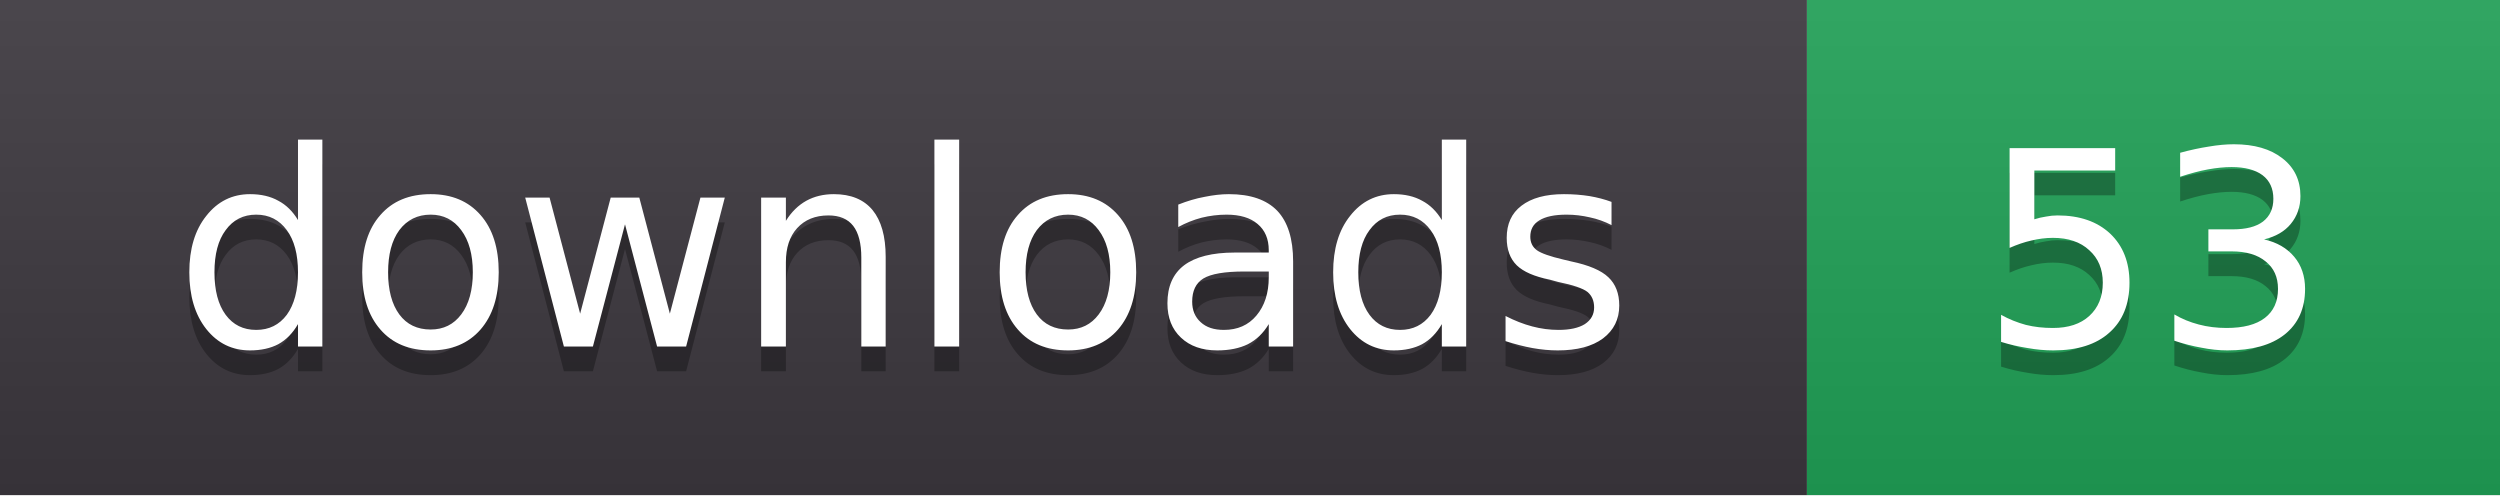
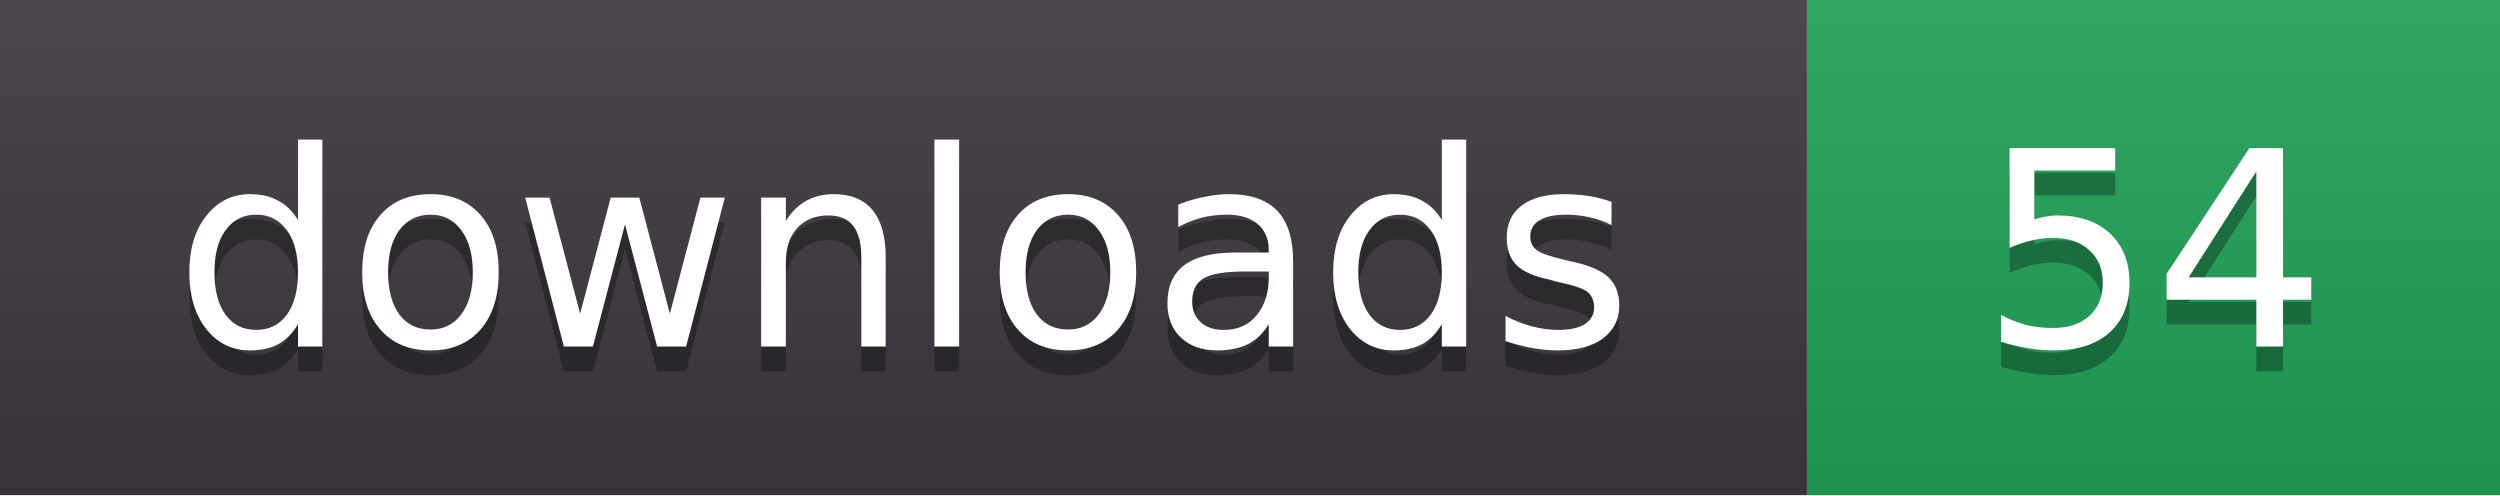
- <svg xmlns="http://www.w3.org/2000/svg" width="101" height="20" role="img" aria-label="downloads: 53">
+ <svg xmlns="http://www.w3.org/2000/svg" width="101" height="20" role="img" aria-label="downloads: 54">
  <linearGradient id="s" x2="0" y2="100%">
    <stop offset="0" stop-color="#fff" stop-opacity=".08" />
    <stop offset="1" stop-color="#000" stop-opacity=".08" />
  </linearGradient>
  <clipPath id="r">
    <rect width="101" height="20" rx="0" fill="#fff" />
  </clipPath>
  <g clip-path="url(#r)">
    <rect width="73" height="20" fill="#3b363d" />
    <rect x="73" width="28" height="20" fill="#1f9d55" />
    <rect width="101" height="20" fill="url(#s)" />
  </g>
  <g fill="#fff" text-anchor="middle" font-family="Verdana,DejaVu Sans,sans-serif" font-size="11">
    <text x="36.5" y="15" fill="#010101" fill-opacity=".3">downloads</text>
    <text x="36.5" y="14">downloads</text>
-     <text x="87.0" y="15" fill="#010101" fill-opacity=".3">53</text>
-     <text x="87.0" y="14">53</text>
+     <text x="87.0" y="15" fill="#010101" fill-opacity=".3">54</text>
+     <text x="87.0" y="14">54</text>
  </g>
</svg>
